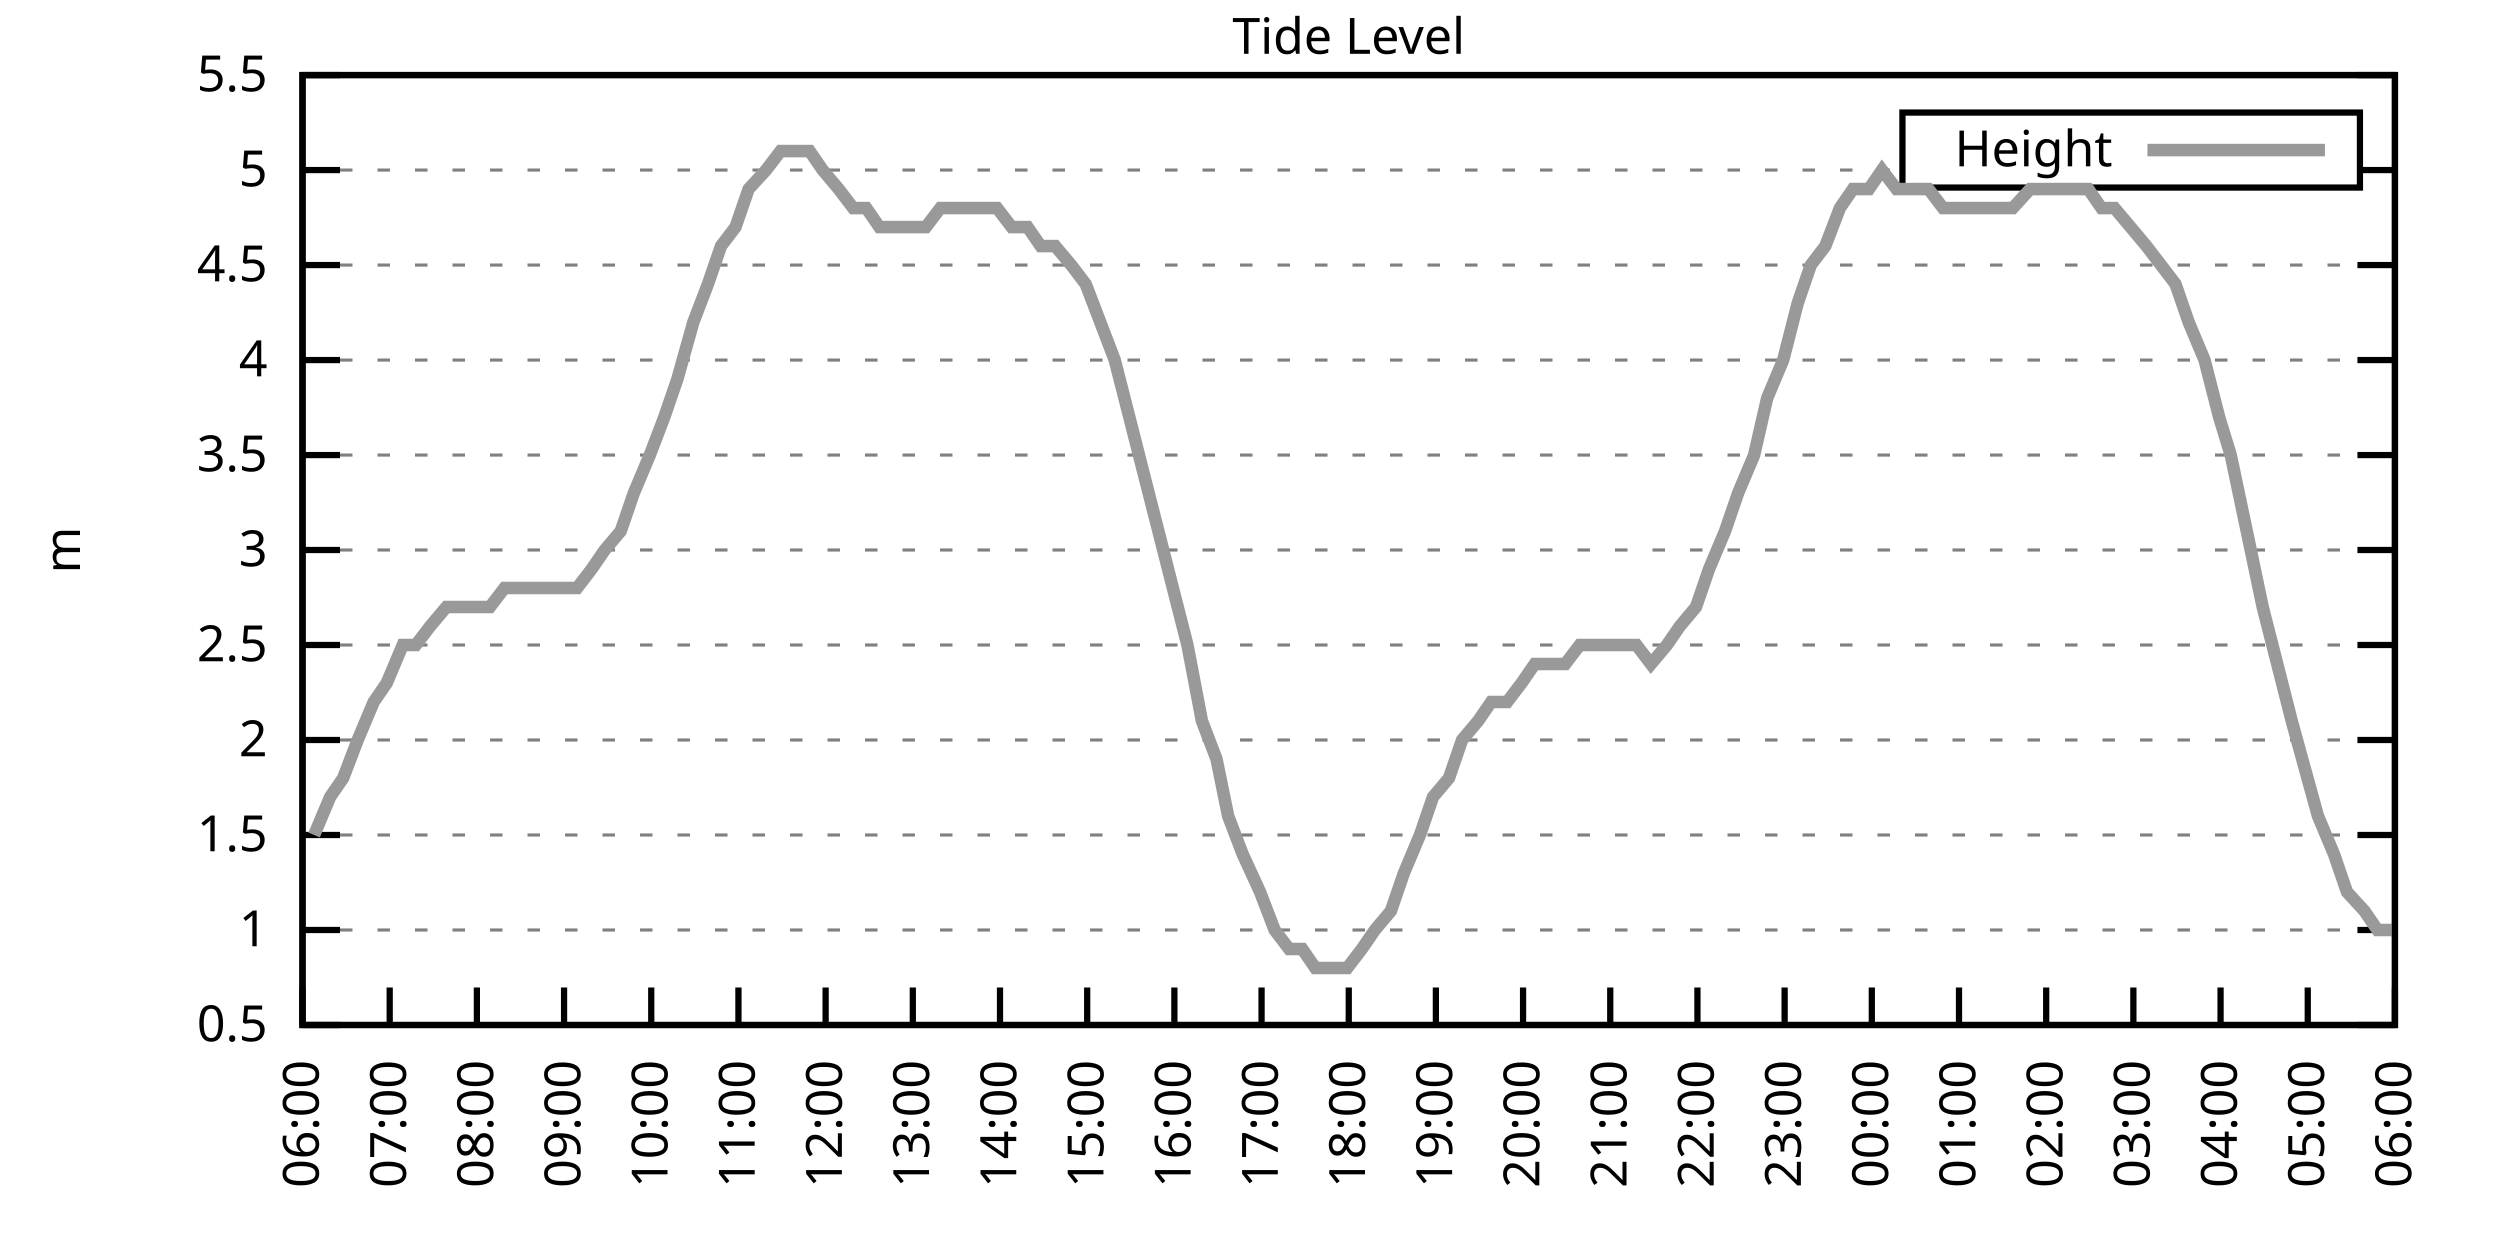
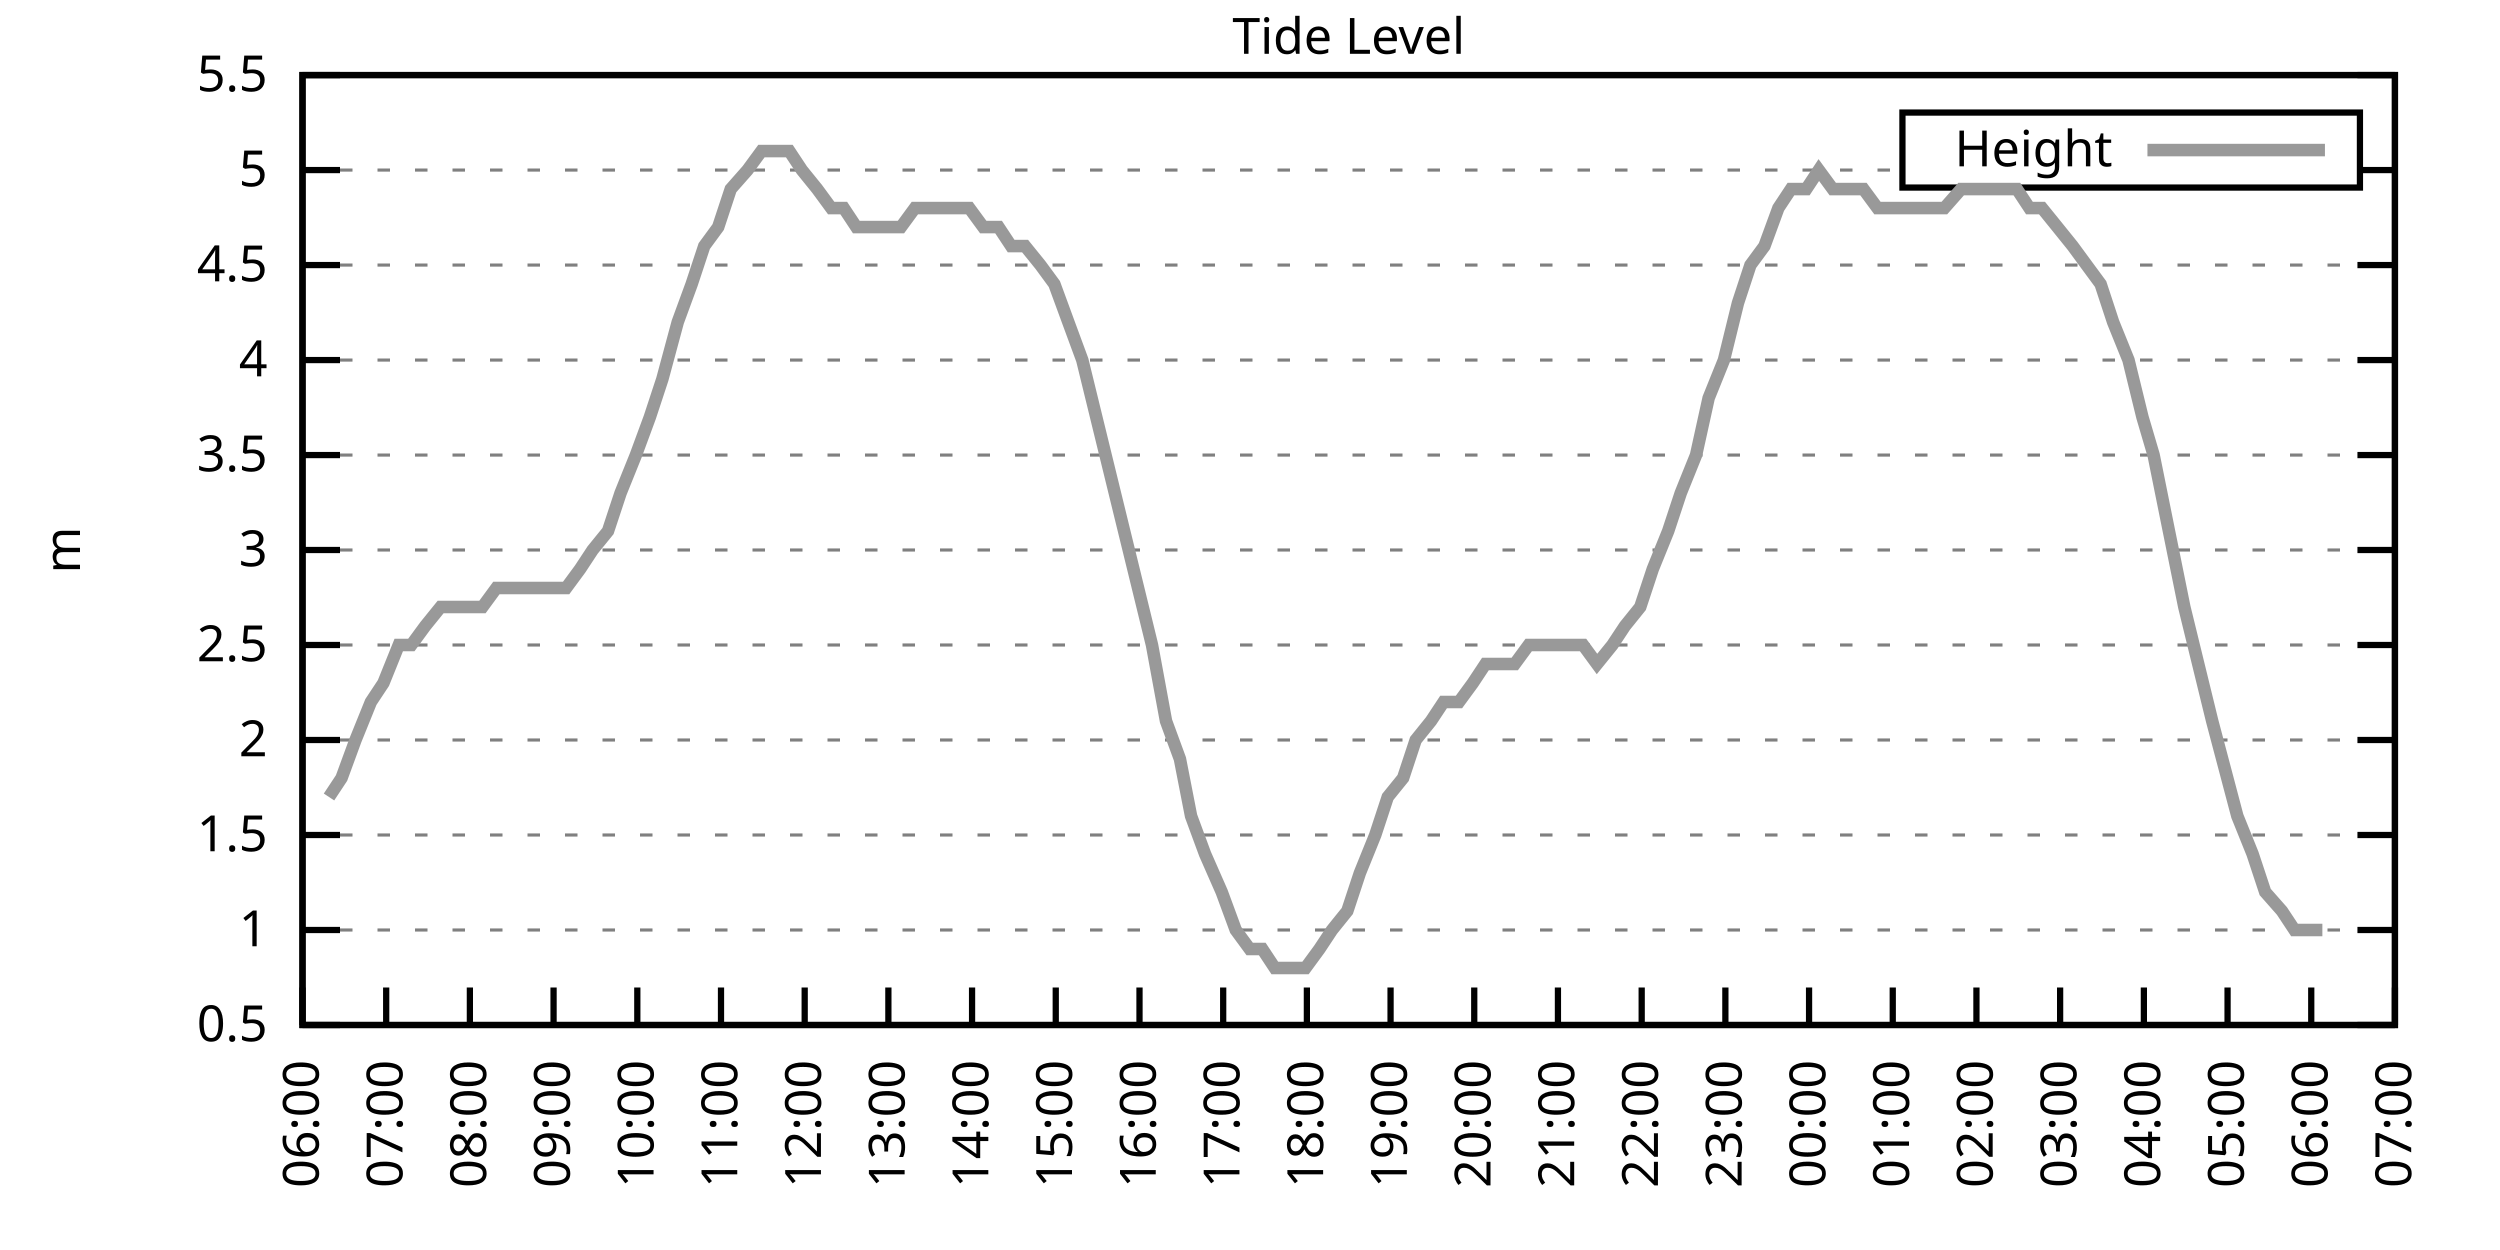
<svg xmlns="http://www.w3.org/2000/svg" xmlns:xlink="http://www.w3.org/1999/xlink" width="400" height="200" viewBox="0 0 400 200">
  <g id="gnuplot_canvas">
    <rect x="0" y="0" width="400" height="200" fill="none" />
    <defs>
      <circle id="gpDot" r="0.5" stroke-width="0.5" stroke="currentColor" />
      <path id="gpPt0" stroke-width="0.333" stroke="currentColor" d="M-1,0 h2 M0,-1 v2" />
      <path id="gpPt1" stroke-width="0.333" stroke="currentColor" d="M-1,-1 L1,1 M1,-1 L-1,1" />
      <path id="gpPt2" stroke-width="0.333" stroke="currentColor" d="M-1,0 L1,0 M0,-1 L0,1 M-1,-1 L1,1 M-1,1 L1,-1" />
      <rect id="gpPt3" stroke-width="0.333" stroke="currentColor" x="-1" y="-1" width="2" height="2" />
      <rect id="gpPt4" stroke-width="0.333" stroke="currentColor" fill="currentColor" x="-1" y="-1" width="2" height="2" />
      <circle id="gpPt5" stroke-width="0.333" stroke="currentColor" cx="0" cy="0" r="1" />
      <use xlink:href="#gpPt5" id="gpPt6" fill="currentColor" stroke="none" />
      <path id="gpPt7" stroke-width="0.333" stroke="currentColor" d="M0,-1.33 L-1.33,0.67 L1.33,0.67 z" />
      <use xlink:href="#gpPt7" id="gpPt8" fill="currentColor" stroke="none" />
      <use xlink:href="#gpPt7" id="gpPt9" stroke="currentColor" transform="rotate(180)" />
      <use xlink:href="#gpPt9" id="gpPt10" fill="currentColor" stroke="none" />
      <use xlink:href="#gpPt3" id="gpPt11" stroke="currentColor" transform="rotate(45)" />
      <use xlink:href="#gpPt11" id="gpPt12" fill="currentColor" stroke="none" />
      <path id="gpPt13" stroke-width="0.333" stroke="currentColor" d="M0,1.330 L1.265,0.411 L0.782,-1.067 L-0.782,-1.076 L-1.265,0.411 z" />
      <use xlink:href="#gpPt13" id="gpPt14" fill="currentColor" stroke="none" />
      <filter id="textbox" filterUnits="objectBoundingBox" x="0" y="0" height="1" width="1">
        <feFlood flood-color="white" flood-opacity="1" result="bgnd" />
        <feComposite in="SourceGraphic" in2="bgnd" operator="atop" />
      </filter>
      <filter id="greybox" filterUnits="objectBoundingBox" x="0" y="0" height="1" width="1">
        <feFlood flood-color="lightgrey" flood-opacity="1" result="grey" />
        <feComposite in="SourceGraphic" in2="grey" operator="atop" />
      </filter>
    </defs>
    <g fill="none" color="white" stroke="currentColor" stroke-width="1.00" stroke-linecap="butt" stroke-linejoin="miter">
</g>
    <g fill="none" color="black" stroke="currentColor" stroke-width="1.00" stroke-linecap="butt" stroke-linejoin="miter">
      <g stroke="none" shape-rendering="crispEdges">
        <polygon fill="rgb(255, 255, 255)" points="48.40,164.00 383.18,164.00 383.18,12.02 48.40,12.02 " />
      </g>
    </g>
    <g fill="none" color="black" stroke="currentColor" stroke-width="1.00" stroke-linecap="butt" stroke-linejoin="miter">
</g>
    <g fill="none" color="black" stroke="black" stroke-width="0.50" stroke-linecap="butt" stroke-linejoin="miter">
</g>
    <g fill="none" color="gray" stroke="currentColor" stroke-width="0.50" stroke-linecap="butt" stroke-linejoin="miter">
      <path stroke="gray" stroke-dasharray="2,4" class="gridline" d="M48.40,164.00 L383.19,164.00  " />
    </g>
    <g fill="none" color="gray" stroke="gray" stroke-width="1.00" stroke-linecap="butt" stroke-linejoin="miter">
</g>
    <g fill="none" color="black" stroke="currentColor" stroke-width="1.00" stroke-linecap="butt" stroke-linejoin="miter">
      <path stroke="black" d="M48.40,164.00 L54.40,164.00 M383.19,164.00 L377.19,164.00  " />
      <g transform="translate(42.80,166.60)" stroke="none" fill="black" font-family="Sans" font-size="8.00" text-anchor="end">
        <text>
          <tspan font-family="Sans"> 0.5</tspan>
        </text>
      </g>
    </g>
    <g fill="none" color="black" stroke="currentColor" stroke-width="1.00" stroke-linecap="butt" stroke-linejoin="miter">
</g>
    <g fill="none" color="black" stroke="black" stroke-width="0.50" stroke-linecap="butt" stroke-linejoin="miter">
</g>
    <g fill="none" color="gray" stroke="currentColor" stroke-width="0.50" stroke-linecap="butt" stroke-linejoin="miter">
      <path stroke="gray" stroke-dasharray="2,4" class="gridline" d="M48.40,148.80 L383.19,148.80  " />
    </g>
    <g fill="none" color="gray" stroke="gray" stroke-width="1.00" stroke-linecap="butt" stroke-linejoin="miter">
</g>
    <g fill="none" color="black" stroke="currentColor" stroke-width="1.00" stroke-linecap="butt" stroke-linejoin="miter">
      <path stroke="black" d="M48.40,148.80 L54.40,148.80 M383.19,148.80 L377.19,148.80  " />
      <g transform="translate(42.80,151.40)" stroke="none" fill="black" font-family="Sans" font-size="8.00" text-anchor="end">
        <text>
          <tspan font-family="Sans"> 1</tspan>
        </text>
      </g>
    </g>
    <g fill="none" color="black" stroke="currentColor" stroke-width="1.00" stroke-linecap="butt" stroke-linejoin="miter">
</g>
    <g fill="none" color="black" stroke="black" stroke-width="0.50" stroke-linecap="butt" stroke-linejoin="miter">
</g>
    <g fill="none" color="gray" stroke="currentColor" stroke-width="0.50" stroke-linecap="butt" stroke-linejoin="miter">
      <path stroke="gray" stroke-dasharray="2,4" class="gridline" d="M48.40,133.60 L383.19,133.60  " />
    </g>
    <g fill="none" color="gray" stroke="gray" stroke-width="1.00" stroke-linecap="butt" stroke-linejoin="miter">
</g>
    <g fill="none" color="black" stroke="currentColor" stroke-width="1.00" stroke-linecap="butt" stroke-linejoin="miter">
      <path stroke="black" d="M48.40,133.60 L54.40,133.60 M383.19,133.60 L377.19,133.60  " />
      <g transform="translate(42.80,136.20)" stroke="none" fill="black" font-family="Sans" font-size="8.00" text-anchor="end">
        <text>
          <tspan font-family="Sans"> 1.5</tspan>
        </text>
      </g>
    </g>
    <g fill="none" color="black" stroke="currentColor" stroke-width="1.00" stroke-linecap="butt" stroke-linejoin="miter">
</g>
    <g fill="none" color="black" stroke="black" stroke-width="0.50" stroke-linecap="butt" stroke-linejoin="miter">
</g>
    <g fill="none" color="gray" stroke="currentColor" stroke-width="0.50" stroke-linecap="butt" stroke-linejoin="miter">
      <path stroke="gray" stroke-dasharray="2,4" class="gridline" d="M48.40,118.40 L383.19,118.40  " />
    </g>
    <g fill="none" color="gray" stroke="gray" stroke-width="1.00" stroke-linecap="butt" stroke-linejoin="miter">
</g>
    <g fill="none" color="black" stroke="currentColor" stroke-width="1.00" stroke-linecap="butt" stroke-linejoin="miter">
      <path stroke="black" d="M48.40,118.40 L54.40,118.40 M383.19,118.40 L377.19,118.40  " />
      <g transform="translate(42.80,121.00)" stroke="none" fill="black" font-family="Sans" font-size="8.00" text-anchor="end">
        <text>
          <tspan font-family="Sans"> 2</tspan>
        </text>
      </g>
    </g>
    <g fill="none" color="black" stroke="currentColor" stroke-width="1.00" stroke-linecap="butt" stroke-linejoin="miter">
</g>
    <g fill="none" color="black" stroke="black" stroke-width="0.50" stroke-linecap="butt" stroke-linejoin="miter">
</g>
    <g fill="none" color="gray" stroke="currentColor" stroke-width="0.50" stroke-linecap="butt" stroke-linejoin="miter">
      <path stroke="gray" stroke-dasharray="2,4" class="gridline" d="M48.40,103.20 L383.19,103.20  " />
    </g>
    <g fill="none" color="gray" stroke="gray" stroke-width="1.00" stroke-linecap="butt" stroke-linejoin="miter">
</g>
    <g fill="none" color="black" stroke="currentColor" stroke-width="1.00" stroke-linecap="butt" stroke-linejoin="miter">
      <path stroke="black" d="M48.40,103.20 L54.40,103.20 M383.19,103.20 L377.19,103.20  " />
      <g transform="translate(42.80,105.80)" stroke="none" fill="black" font-family="Sans" font-size="8.00" text-anchor="end">
        <text>
          <tspan font-family="Sans"> 2.5</tspan>
        </text>
      </g>
    </g>
    <g fill="none" color="black" stroke="currentColor" stroke-width="1.00" stroke-linecap="butt" stroke-linejoin="miter">
</g>
    <g fill="none" color="black" stroke="black" stroke-width="0.50" stroke-linecap="butt" stroke-linejoin="miter">
</g>
    <g fill="none" color="gray" stroke="currentColor" stroke-width="0.50" stroke-linecap="butt" stroke-linejoin="miter">
      <path stroke="gray" stroke-dasharray="2,4" class="gridline" d="M48.40,88.00 L383.19,88.00  " />
    </g>
    <g fill="none" color="gray" stroke="gray" stroke-width="1.00" stroke-linecap="butt" stroke-linejoin="miter">
</g>
    <g fill="none" color="black" stroke="currentColor" stroke-width="1.00" stroke-linecap="butt" stroke-linejoin="miter">
      <path stroke="black" d="M48.40,88.00 L54.40,88.00 M383.19,88.00 L377.19,88.00  " />
      <g transform="translate(42.80,90.60)" stroke="none" fill="black" font-family="Sans" font-size="8.00" text-anchor="end">
        <text>
          <tspan font-family="Sans"> 3</tspan>
        </text>
      </g>
    </g>
    <g fill="none" color="black" stroke="currentColor" stroke-width="1.00" stroke-linecap="butt" stroke-linejoin="miter">
</g>
    <g fill="none" color="black" stroke="black" stroke-width="0.50" stroke-linecap="butt" stroke-linejoin="miter">
</g>
    <g fill="none" color="gray" stroke="currentColor" stroke-width="0.50" stroke-linecap="butt" stroke-linejoin="miter">
      <path stroke="gray" stroke-dasharray="2,4" class="gridline" d="M48.40,72.81 L383.19,72.81  " />
    </g>
    <g fill="none" color="gray" stroke="gray" stroke-width="1.00" stroke-linecap="butt" stroke-linejoin="miter">
</g>
    <g fill="none" color="black" stroke="currentColor" stroke-width="1.00" stroke-linecap="butt" stroke-linejoin="miter">
      <path stroke="black" d="M48.40,72.81 L54.40,72.81 M383.19,72.81 L377.19,72.81  " />
      <g transform="translate(42.80,75.41)" stroke="none" fill="black" font-family="Sans" font-size="8.00" text-anchor="end">
        <text>
          <tspan font-family="Sans"> 3.5</tspan>
        </text>
      </g>
    </g>
    <g fill="none" color="black" stroke="currentColor" stroke-width="1.00" stroke-linecap="butt" stroke-linejoin="miter">
</g>
    <g fill="none" color="black" stroke="black" stroke-width="0.50" stroke-linecap="butt" stroke-linejoin="miter">
</g>
    <g fill="none" color="gray" stroke="currentColor" stroke-width="0.50" stroke-linecap="butt" stroke-linejoin="miter">
      <path stroke="gray" stroke-dasharray="2,4" class="gridline" d="M48.40,57.61 L383.19,57.61  " />
    </g>
    <g fill="none" color="gray" stroke="gray" stroke-width="1.00" stroke-linecap="butt" stroke-linejoin="miter">
</g>
    <g fill="none" color="black" stroke="currentColor" stroke-width="1.00" stroke-linecap="butt" stroke-linejoin="miter">
      <path stroke="black" d="M48.40,57.61 L54.40,57.61 M383.19,57.61 L377.19,57.61  " />
      <g transform="translate(42.80,60.21)" stroke="none" fill="black" font-family="Sans" font-size="8.00" text-anchor="end">
        <text>
          <tspan font-family="Sans"> 4</tspan>
        </text>
      </g>
    </g>
    <g fill="none" color="black" stroke="currentColor" stroke-width="1.00" stroke-linecap="butt" stroke-linejoin="miter">
</g>
    <g fill="none" color="black" stroke="black" stroke-width="0.50" stroke-linecap="butt" stroke-linejoin="miter">
</g>
    <g fill="none" color="gray" stroke="currentColor" stroke-width="0.50" stroke-linecap="butt" stroke-linejoin="miter">
      <path stroke="gray" stroke-dasharray="2,4" class="gridline" d="M48.40,42.41 L383.19,42.41  " />
    </g>
    <g fill="none" color="gray" stroke="gray" stroke-width="1.00" stroke-linecap="butt" stroke-linejoin="miter">
</g>
    <g fill="none" color="black" stroke="currentColor" stroke-width="1.00" stroke-linecap="butt" stroke-linejoin="miter">
      <path stroke="black" d="M48.40,42.41 L54.40,42.41 M383.19,42.41 L377.19,42.41  " />
      <g transform="translate(42.80,45.01)" stroke="none" fill="black" font-family="Sans" font-size="8.00" text-anchor="end">
        <text>
          <tspan font-family="Sans"> 4.5</tspan>
        </text>
      </g>
    </g>
    <g fill="none" color="black" stroke="currentColor" stroke-width="1.00" stroke-linecap="butt" stroke-linejoin="miter">
</g>
    <g fill="none" color="black" stroke="black" stroke-width="0.50" stroke-linecap="butt" stroke-linejoin="miter">
</g>
    <g fill="none" color="gray" stroke="currentColor" stroke-width="0.50" stroke-linecap="butt" stroke-linejoin="miter">
      <path stroke="gray" stroke-dasharray="2,4" class="gridline" d="M48.40,27.21 L304.39,27.21 M377.59,27.21 L383.19,27.21  " />
    </g>
    <g fill="none" color="gray" stroke="gray" stroke-width="1.00" stroke-linecap="butt" stroke-linejoin="miter">
</g>
    <g fill="none" color="black" stroke="currentColor" stroke-width="1.00" stroke-linecap="butt" stroke-linejoin="miter">
      <path stroke="black" d="M48.40,27.21 L54.40,27.21 M383.19,27.21 L377.19,27.21  " />
      <g transform="translate(42.80,29.81)" stroke="none" fill="black" font-family="Sans" font-size="8.00" text-anchor="end">
        <text>
          <tspan font-family="Sans"> 5</tspan>
        </text>
      </g>
    </g>
    <g fill="none" color="black" stroke="currentColor" stroke-width="1.00" stroke-linecap="butt" stroke-linejoin="miter">
</g>
    <g fill="none" color="black" stroke="black" stroke-width="0.50" stroke-linecap="butt" stroke-linejoin="miter">
</g>
    <g fill="none" color="gray" stroke="currentColor" stroke-width="0.50" stroke-linecap="butt" stroke-linejoin="miter">
      <path stroke="gray" stroke-dasharray="2,4" class="gridline" d="M48.40,12.01 L383.19,12.01  " />
    </g>
    <g fill="none" color="gray" stroke="gray" stroke-width="1.00" stroke-linecap="butt" stroke-linejoin="miter">
</g>
    <g fill="none" color="black" stroke="currentColor" stroke-width="1.00" stroke-linecap="butt" stroke-linejoin="miter">
      <path stroke="black" d="M48.40,12.01 L54.40,12.01 M383.19,12.01 L377.19,12.01  " />
      <g transform="translate(42.80,14.61)" stroke="none" fill="black" font-family="Sans" font-size="8.00" text-anchor="end">
        <text>
          <tspan font-family="Sans"> 5.5</tspan>
        </text>
      </g>
    </g>
    <g fill="none" color="black" stroke="currentColor" stroke-width="1.00" stroke-linecap="butt" stroke-linejoin="miter">
      <path stroke="black" d="M48.40,164.00 L48.40,158.00  " />
      <g transform="translate(51.00,169.60) rotate(270.00)" stroke="none" fill="black" font-family="Sans" font-size="8.00" text-anchor="end">
        <text>
          <tspan font-family="Sans">06:00</tspan>
        </text>
      </g>
    </g>
    <g fill="none" color="black" stroke="currentColor" stroke-width="1.00" stroke-linecap="butt" stroke-linejoin="miter">
-       <path stroke="black" d="M62.35,164.00 L62.35,158.00  " />
-       <g transform="translate(64.95,169.60) rotate(270.00)" stroke="none" fill="black" font-family="Sans" font-size="8.00" text-anchor="end">
+       <path stroke="black" d="M61.79,164.00 L61.79,158.00  " />
+       <g transform="translate(64.39,169.60) rotate(270.00)" stroke="none" fill="black" font-family="Sans" font-size="8.00" text-anchor="end">
        <text>
          <tspan font-family="Sans">07:00</tspan>
        </text>
      </g>
    </g>
    <g fill="none" color="black" stroke="currentColor" stroke-width="1.00" stroke-linecap="butt" stroke-linejoin="miter">
-       <path stroke="black" d="M76.30,164.00 L76.30,158.00  " />
-       <g transform="translate(78.90,169.60) rotate(270.00)" stroke="none" fill="black" font-family="Sans" font-size="8.00" text-anchor="end">
+       <path stroke="black" d="M75.18,164.00 L75.18,158.00  " />
+       <g transform="translate(77.78,169.60) rotate(270.00)" stroke="none" fill="black" font-family="Sans" font-size="8.00" text-anchor="end">
        <text>
          <tspan font-family="Sans">08:00</tspan>
        </text>
      </g>
    </g>
    <g fill="none" color="black" stroke="currentColor" stroke-width="1.00" stroke-linecap="butt" stroke-linejoin="miter">
-       <path stroke="black" d="M90.25,164.00 L90.25,158.00  " />
-       <g transform="translate(92.85,169.60) rotate(270.00)" stroke="none" fill="black" font-family="Sans" font-size="8.00" text-anchor="end">
+       <path stroke="black" d="M88.57,164.00 L88.57,158.00  " />
+       <g transform="translate(91.17,169.60) rotate(270.00)" stroke="none" fill="black" font-family="Sans" font-size="8.00" text-anchor="end">
        <text>
          <tspan font-family="Sans">09:00</tspan>
        </text>
      </g>
    </g>
    <g fill="none" color="black" stroke="currentColor" stroke-width="1.00" stroke-linecap="butt" stroke-linejoin="miter">
-       <path stroke="black" d="M104.20,164.00 L104.20,158.00  " />
-       <g transform="translate(106.80,169.60) rotate(270.00)" stroke="none" fill="black" font-family="Sans" font-size="8.00" text-anchor="end">
+       <path stroke="black" d="M101.97,164.00 L101.97,158.00  " />
+       <g transform="translate(104.57,169.60) rotate(270.00)" stroke="none" fill="black" font-family="Sans" font-size="8.00" text-anchor="end">
        <text>
          <tspan font-family="Sans">10:00</tspan>
        </text>
      </g>
    </g>
    <g fill="none" color="black" stroke="currentColor" stroke-width="1.00" stroke-linecap="butt" stroke-linejoin="miter">
-       <path stroke="black" d="M118.15,164.00 L118.15,158.00  " />
-       <g transform="translate(120.75,169.60) rotate(270.00)" stroke="none" fill="black" font-family="Sans" font-size="8.00" text-anchor="end">
+       <path stroke="black" d="M115.36,164.00 L115.36,158.00  " />
+       <g transform="translate(117.96,169.60) rotate(270.00)" stroke="none" fill="black" font-family="Sans" font-size="8.00" text-anchor="end">
        <text>
          <tspan font-family="Sans">11:00</tspan>
        </text>
      </g>
    </g>
    <g fill="none" color="black" stroke="currentColor" stroke-width="1.00" stroke-linecap="butt" stroke-linejoin="miter">
-       <path stroke="black" d="M132.10,164.00 L132.10,158.00  " />
-       <g transform="translate(134.70,169.60) rotate(270.00)" stroke="none" fill="black" font-family="Sans" font-size="8.00" text-anchor="end">
+       <path stroke="black" d="M128.75,164.00 L128.75,158.00  " />
+       <g transform="translate(131.35,169.60) rotate(270.00)" stroke="none" fill="black" font-family="Sans" font-size="8.00" text-anchor="end">
        <text>
          <tspan font-family="Sans">12:00</tspan>
        </text>
      </g>
    </g>
    <g fill="none" color="black" stroke="currentColor" stroke-width="1.00" stroke-linecap="butt" stroke-linejoin="miter">
-       <path stroke="black" d="M146.05,164.00 L146.05,158.00  " />
-       <g transform="translate(148.65,169.60) rotate(270.00)" stroke="none" fill="black" font-family="Sans" font-size="8.00" text-anchor="end">
+       <path stroke="black" d="M142.14,164.00 L142.14,158.00  " />
+       <g transform="translate(144.74,169.60) rotate(270.00)" stroke="none" fill="black" font-family="Sans" font-size="8.00" text-anchor="end">
        <text>
          <tspan font-family="Sans">13:00</tspan>
        </text>
      </g>
    </g>
    <g fill="none" color="black" stroke="currentColor" stroke-width="1.00" stroke-linecap="butt" stroke-linejoin="miter">
-       <path stroke="black" d="M160.00,164.00 L160.00,158.00  " />
-       <g transform="translate(162.60,169.60) rotate(270.00)" stroke="none" fill="black" font-family="Sans" font-size="8.00" text-anchor="end">
+       <path stroke="black" d="M155.53,164.00 L155.53,158.00  " />
+       <g transform="translate(158.13,169.60) rotate(270.00)" stroke="none" fill="black" font-family="Sans" font-size="8.00" text-anchor="end">
        <text>
          <tspan font-family="Sans">14:00</tspan>
        </text>
      </g>
    </g>
    <g fill="none" color="black" stroke="currentColor" stroke-width="1.00" stroke-linecap="butt" stroke-linejoin="miter">
-       <path stroke="black" d="M173.95,164.00 L173.95,158.00  " />
-       <g transform="translate(176.55,169.60) rotate(270.00)" stroke="none" fill="black" font-family="Sans" font-size="8.00" text-anchor="end">
+       <path stroke="black" d="M168.92,164.00 L168.92,158.00  " />
+       <g transform="translate(171.52,169.60) rotate(270.00)" stroke="none" fill="black" font-family="Sans" font-size="8.00" text-anchor="end">
        <text>
          <tspan font-family="Sans">15:00</tspan>
        </text>
      </g>
    </g>
    <g fill="none" color="black" stroke="currentColor" stroke-width="1.00" stroke-linecap="butt" stroke-linejoin="miter">
-       <path stroke="black" d="M187.90,164.00 L187.90,158.00  " />
-       <g transform="translate(190.50,169.60) rotate(270.00)" stroke="none" fill="black" font-family="Sans" font-size="8.00" text-anchor="end">
+       <path stroke="black" d="M182.32,164.00 L182.32,158.00  " />
+       <g transform="translate(184.92,169.60) rotate(270.00)" stroke="none" fill="black" font-family="Sans" font-size="8.00" text-anchor="end">
        <text>
          <tspan font-family="Sans">16:00</tspan>
        </text>
      </g>
    </g>
    <g fill="none" color="black" stroke="currentColor" stroke-width="1.00" stroke-linecap="butt" stroke-linejoin="miter">
-       <path stroke="black" d="M201.85,164.00 L201.85,158.00  " />
-       <g transform="translate(204.45,169.60) rotate(270.00)" stroke="none" fill="black" font-family="Sans" font-size="8.00" text-anchor="end">
+       <path stroke="black" d="M195.71,164.00 L195.71,158.00  " />
+       <g transform="translate(198.31,169.60) rotate(270.00)" stroke="none" fill="black" font-family="Sans" font-size="8.00" text-anchor="end">
        <text>
          <tspan font-family="Sans">17:00</tspan>
        </text>
      </g>
    </g>
    <g fill="none" color="black" stroke="currentColor" stroke-width="1.00" stroke-linecap="butt" stroke-linejoin="miter">
-       <path stroke="black" d="M215.80,164.00 L215.80,158.00  " />
-       <g transform="translate(218.40,169.60) rotate(270.00)" stroke="none" fill="black" font-family="Sans" font-size="8.00" text-anchor="end">
+       <path stroke="black" d="M209.10,164.00 L209.10,158.00  " />
+       <g transform="translate(211.70,169.60) rotate(270.00)" stroke="none" fill="black" font-family="Sans" font-size="8.00" text-anchor="end">
        <text>
          <tspan font-family="Sans">18:00</tspan>
        </text>
      </g>
    </g>
    <g fill="none" color="black" stroke="currentColor" stroke-width="1.00" stroke-linecap="butt" stroke-linejoin="miter">
-       <path stroke="black" d="M229.74,164.00 L229.74,158.00  " />
-       <g transform="translate(232.34,169.60) rotate(270.00)" stroke="none" fill="black" font-family="Sans" font-size="8.00" text-anchor="end">
+       <path stroke="black" d="M222.49,164.00 L222.49,158.00  " />
+       <g transform="translate(225.09,169.60) rotate(270.00)" stroke="none" fill="black" font-family="Sans" font-size="8.00" text-anchor="end">
        <text>
          <tspan font-family="Sans">19:00</tspan>
        </text>
      </g>
    </g>
    <g fill="none" color="black" stroke="currentColor" stroke-width="1.00" stroke-linecap="butt" stroke-linejoin="miter">
-       <path stroke="black" d="M243.69,164.00 L243.69,158.00  " />
-       <g transform="translate(246.29,169.60) rotate(270.00)" stroke="none" fill="black" font-family="Sans" font-size="8.00" text-anchor="end">
+       <path stroke="black" d="M235.88,164.00 L235.88,158.00  " />
+       <g transform="translate(238.48,169.60) rotate(270.00)" stroke="none" fill="black" font-family="Sans" font-size="8.00" text-anchor="end">
        <text>
          <tspan font-family="Sans">20:00</tspan>
        </text>
      </g>
    </g>
    <g fill="none" color="black" stroke="currentColor" stroke-width="1.00" stroke-linecap="butt" stroke-linejoin="miter">
-       <path stroke="black" d="M257.64,164.00 L257.64,158.00  " />
-       <g transform="translate(260.24,169.60) rotate(270.00)" stroke="none" fill="black" font-family="Sans" font-size="8.00" text-anchor="end">
+       <path stroke="black" d="M249.27,164.00 L249.27,158.00  " />
+       <g transform="translate(251.87,169.60) rotate(270.00)" stroke="none" fill="black" font-family="Sans" font-size="8.00" text-anchor="end">
        <text>
          <tspan font-family="Sans">21:00</tspan>
        </text>
      </g>
    </g>
    <g fill="none" color="black" stroke="currentColor" stroke-width="1.00" stroke-linecap="butt" stroke-linejoin="miter">
-       <path stroke="black" d="M271.59,164.00 L271.59,158.00  " />
-       <g transform="translate(274.19,169.60) rotate(270.00)" stroke="none" fill="black" font-family="Sans" font-size="8.00" text-anchor="end">
+       <path stroke="black" d="M262.67,164.00 L262.67,158.00  " />
+       <g transform="translate(265.27,169.60) rotate(270.00)" stroke="none" fill="black" font-family="Sans" font-size="8.00" text-anchor="end">
        <text>
          <tspan font-family="Sans">22:00</tspan>
        </text>
      </g>
    </g>
    <g fill="none" color="black" stroke="currentColor" stroke-width="1.00" stroke-linecap="butt" stroke-linejoin="miter">
-       <path stroke="black" d="M285.54,164.00 L285.54,158.00  " />
-       <g transform="translate(288.14,169.60) rotate(270.00)" stroke="none" fill="black" font-family="Sans" font-size="8.00" text-anchor="end">
+       <path stroke="black" d="M276.06,164.00 L276.06,158.00  " />
+       <g transform="translate(278.66,169.60) rotate(270.00)" stroke="none" fill="black" font-family="Sans" font-size="8.00" text-anchor="end">
        <text>
          <tspan font-family="Sans">23:00</tspan>
        </text>
      </g>
    </g>
    <g fill="none" color="black" stroke="currentColor" stroke-width="1.00" stroke-linecap="butt" stroke-linejoin="miter">
-       <path stroke="black" d="M299.49,164.00 L299.49,158.00  " />
-       <g transform="translate(302.09,169.60) rotate(270.00)" stroke="none" fill="black" font-family="Sans" font-size="8.00" text-anchor="end">
+       <path stroke="black" d="M289.45,164.00 L289.45,158.00  " />
+       <g transform="translate(292.05,169.60) rotate(270.00)" stroke="none" fill="black" font-family="Sans" font-size="8.00" text-anchor="end">
        <text>
          <tspan font-family="Sans">00:00</tspan>
        </text>
      </g>
    </g>
    <g fill="none" color="black" stroke="currentColor" stroke-width="1.00" stroke-linecap="butt" stroke-linejoin="miter">
-       <path stroke="black" d="M313.44,164.00 L313.44,158.00  " />
-       <g transform="translate(316.04,169.60) rotate(270.00)" stroke="none" fill="black" font-family="Sans" font-size="8.00" text-anchor="end">
+       <path stroke="black" d="M302.84,164.00 L302.84,158.00  " />
+       <g transform="translate(305.44,169.60) rotate(270.00)" stroke="none" fill="black" font-family="Sans" font-size="8.00" text-anchor="end">
        <text>
          <tspan font-family="Sans">01:00</tspan>
        </text>
      </g>
    </g>
    <g fill="none" color="black" stroke="currentColor" stroke-width="1.00" stroke-linecap="butt" stroke-linejoin="miter">
-       <path stroke="black" d="M327.39,164.00 L327.39,158.00  " />
-       <g transform="translate(329.99,169.60) rotate(270.00)" stroke="none" fill="black" font-family="Sans" font-size="8.00" text-anchor="end">
+       <path stroke="black" d="M316.23,164.00 L316.23,158.00  " />
+       <g transform="translate(318.83,169.60) rotate(270.00)" stroke="none" fill="black" font-family="Sans" font-size="8.00" text-anchor="end">
        <text>
          <tspan font-family="Sans">02:00</tspan>
        </text>
      </g>
    </g>
    <g fill="none" color="black" stroke="currentColor" stroke-width="1.00" stroke-linecap="butt" stroke-linejoin="miter">
-       <path stroke="black" d="M341.34,164.00 L341.34,158.00  " />
-       <g transform="translate(343.94,169.60) rotate(270.00)" stroke="none" fill="black" font-family="Sans" font-size="8.00" text-anchor="end">
+       <path stroke="black" d="M329.62,164.00 L329.62,158.00  " />
+       <g transform="translate(332.22,169.60) rotate(270.00)" stroke="none" fill="black" font-family="Sans" font-size="8.00" text-anchor="end">
        <text>
          <tspan font-family="Sans">03:00</tspan>
        </text>
      </g>
    </g>
    <g fill="none" color="black" stroke="currentColor" stroke-width="1.00" stroke-linecap="butt" stroke-linejoin="miter">
-       <path stroke="black" d="M355.29,164.00 L355.29,158.00  " />
-       <g transform="translate(357.89,169.60) rotate(270.00)" stroke="none" fill="black" font-family="Sans" font-size="8.00" text-anchor="end">
+       <path stroke="black" d="M343.02,164.00 L343.02,158.00  " />
+       <g transform="translate(345.62,169.60) rotate(270.00)" stroke="none" fill="black" font-family="Sans" font-size="8.00" text-anchor="end">
        <text>
          <tspan font-family="Sans">04:00</tspan>
        </text>
      </g>
    </g>
    <g fill="none" color="black" stroke="currentColor" stroke-width="1.00" stroke-linecap="butt" stroke-linejoin="miter">
-       <path stroke="black" d="M369.24,164.00 L369.24,158.00  " />
-       <g transform="translate(371.84,169.60) rotate(270.00)" stroke="none" fill="black" font-family="Sans" font-size="8.00" text-anchor="end">
+       <path stroke="black" d="M356.41,164.00 L356.41,158.00  " />
+       <g transform="translate(359.01,169.60) rotate(270.00)" stroke="none" fill="black" font-family="Sans" font-size="8.00" text-anchor="end">
        <text>
          <tspan font-family="Sans">05:00</tspan>
+         </text>
+       </g>
+     </g>
+     <g fill="none" color="black" stroke="currentColor" stroke-width="1.00" stroke-linecap="butt" stroke-linejoin="miter">
+       <path stroke="black" d="M369.80,164.00 L369.80,158.00  " />
+       <g transform="translate(372.40,169.60) rotate(270.00)" stroke="none" fill="black" font-family="Sans" font-size="8.00" text-anchor="end">
+         <text>
+           <tspan font-family="Sans">06:00</tspan>
        </text>
      </g>
    </g>
    <g fill="none" color="black" stroke="currentColor" stroke-width="1.00" stroke-linecap="butt" stroke-linejoin="miter">
      <path stroke="black" d="M383.19,164.00 L383.19,158.00  " />
      <g transform="translate(385.79,169.60) rotate(270.00)" stroke="none" fill="black" font-family="Sans" font-size="8.00" text-anchor="end">
        <text>
-           <tspan font-family="Sans">06:00</tspan>
+           <tspan font-family="Sans">07:00</tspan>
        </text>
      </g>
    </g>
    <g fill="none" color="black" stroke="currentColor" stroke-width="1.00" stroke-linecap="butt" stroke-linejoin="miter">
</g>
    <g fill="none" color="black" stroke="currentColor" stroke-width="1.00" stroke-linecap="butt" stroke-linejoin="miter">
      <path stroke="black" d="M48.40,12.01 L48.40,164.00 L383.19,164.00 L383.19,12.01 L48.40,12.01 Z  " />
    </g>
    <g fill="none" color="black" stroke="currentColor" stroke-width="1.00" stroke-linecap="butt" stroke-linejoin="miter">
</g>
    <g fill="none" color="black" stroke="currentColor" stroke-width="1.00" stroke-linecap="butt" stroke-linejoin="miter">
      <path stroke="black" d="M304.39,30.01 L304.39,18.01 L377.59,18.01 L377.59,30.01 L304.39,30.01 Z  " />
    </g>
    <g id="Tide_level_plot_1">
      <g fill="none" color="white" stroke="black" stroke-width="2.00" stroke-linecap="butt" stroke-linejoin="miter">
</g>
      <g fill="none" color="black" stroke="currentColor" stroke-width="2.00" stroke-linecap="butt" stroke-linejoin="miter">
        <g transform="translate(337.99,26.61)" stroke="none" fill="black" font-family="Sans" font-size="8.00" text-anchor="end">
          <text>
            <tspan font-family="Sans">Height</tspan>
          </text>
        </g>
      </g>
      <g fill="none" color="black" stroke="currentColor" stroke-width="2.00" stroke-linecap="butt" stroke-linejoin="miter">
-         <path stroke="rgb(153, 153, 153)" d="M343.59,24.01 L371.99,24.01 M50.26,133.60 L52.82,127.52 L54.91,124.48 L57.23,118.40 L59.79,112.32 L61.88,109.28   L64.44,103.20 L66.53,103.20 L68.86,100.16 L71.42,97.12 L73.51,97.12 L76.07,97.12 L78.39,97.12 L80.72,94.08   L83.04,94.08 L85.37,94.08 L87.46,94.08 L89.78,94.08 L92.34,94.08 L94.67,91.04 L96.76,88.00 L99.32,84.97   L101.41,78.89 L103.97,72.81 L106.29,66.73 L108.38,60.65 L110.94,51.53 L113.27,45.45 L115.36,39.37 L117.68,36.33   L119.78,30.25 L122.57,27.21 L124.89,24.17 L127.22,24.17 L129.54,24.17 L131.63,27.21 L134.19,30.25 L136.51,33.29   L138.61,33.29 L140.70,36.33 L143.02,36.33 L145.81,36.33 L148.14,36.33 L150.46,33.29 L152.56,33.29 L155.11,33.29   L157.21,33.29 L159.53,33.29 L161.86,36.33 L164.41,36.33 L166.51,39.37 L168.83,39.37 L171.39,42.41 L173.71,45.45   L176.04,51.53 L178.36,57.61 L180.69,66.73 L183.01,75.85 L185.34,84.97 L187.66,94.08 L189.99,103.20 L192.31,115.36   L194.64,121.44 L196.50,130.56 L198.82,136.64 L201.61,142.72 L203.94,148.80 L206.26,151.84 L208.36,151.84 L210.45,154.88   L212.77,154.88 L215.56,154.88 L217.89,151.84 L219.98,148.80 L222.54,145.76 L224.63,139.68 L227.19,133.60 L229.28,127.52   L231.84,124.48 L233.93,118.40 L236.49,115.36 L238.58,112.32 L241.14,112.32 L243.46,109.28 L245.55,106.24 L247.88,106.24   L250.44,106.24 L252.76,103.20 L254.85,103.20 L257.41,103.20 L259.74,103.20 L261.83,103.20 L264.15,106.24 L266.71,103.20   L268.80,100.16 L271.36,97.12 L273.45,91.04 L276.01,84.97 L278.10,78.89 L280.66,72.81 L282.75,63.69 L285.31,57.61   L287.64,48.49 L289.73,42.41 L292.05,39.37 L294.38,33.29 L296.47,30.25 L299.03,30.25 L301.12,27.21 L303.44,30.25   L306.23,30.25 L308.56,30.25 L310.88,33.29 L312.74,33.29 L315.53,33.29 L317.39,33.29 L319.49,33.29 L322.04,33.29   L324.83,30.25 L327.16,30.25 L329.25,30.25 L331.58,30.25 L334.13,30.25 L336.23,33.29 L338.32,33.29 L340.88,36.33   L343.43,39.37 L345.76,42.41 L348.08,45.45 L350.18,51.53 L352.73,57.61 L355.06,66.73 L356.92,72.81 L359.48,84.97   L362.03,97.12 L364.36,106.24 L366.68,115.36 L370.87,130.56 L373.43,136.64 L375.52,142.72 L378.31,145.76 L380.40,148.80   L382.96,148.80  " />
+         <path stroke="rgb(153, 153, 153)" d="M343.59,24.01 L371.99,24.01 M52.64,127.52 L54.65,124.48 L56.88,118.40 L59.34,112.32 L61.35,109.28 L63.80,103.20   L65.81,103.20 L68.04,100.16 L70.50,97.12 L72.50,97.12 L74.96,97.12 L77.19,97.12 L79.42,94.08 L81.66,94.08   L83.89,94.08 L85.90,94.08 L88.13,94.08 L90.58,94.08 L92.82,91.04 L94.82,88.00 L97.28,84.97 L99.29,78.89   L101.74,72.81 L103.98,66.73 L105.98,60.65 L108.44,51.53 L110.67,45.45 L112.68,39.37 L114.91,36.33 L116.92,30.25   L119.60,27.21 L121.83,24.17 L124.06,24.17 L126.29,24.17 L128.30,27.21 L130.76,30.25 L132.99,33.29 L135.00,33.29   L137.01,36.33 L139.24,36.33 L141.92,36.33 L144.15,36.33 L146.38,33.29 L148.39,33.29 L150.85,33.29 L152.85,33.29   L155.09,33.29 L157.32,36.33 L159.77,36.33 L161.78,39.37 L164.01,39.37 L166.47,42.41 L168.70,45.45 L170.93,51.53   L173.17,57.61 L175.40,66.73 L177.63,75.85 L179.86,84.97 L182.09,94.08 L184.32,103.20 L186.56,115.36 L188.79,121.44   L190.57,130.56 L192.81,136.64 L195.48,142.72 L197.72,148.80 L199.95,151.84 L201.96,151.84 L203.97,154.88 L206.20,154.88   L208.88,154.88 L211.11,151.84 L213.12,148.80 L215.57,145.76 L217.58,139.68 L220.04,133.60 L222.04,127.52 L224.50,124.48   L226.51,118.40 L228.96,115.36 L230.97,112.32 L233.43,112.32 L235.66,109.28 L237.67,106.24 L239.90,106.24 L242.36,106.24   L244.59,103.20 L246.60,103.20 L249.05,103.20 L251.28,103.20 L253.29,103.20 L255.52,106.24 L257.98,103.20 L259.99,100.16   L262.44,97.12 L264.45,91.04 L266.91,84.97 L268.92,78.89 L271.37,72.81 L273.38,63.69 L275.83,57.61 L278.07,48.49   L280.07,42.41 L282.31,39.37 L284.54,33.29 L286.55,30.25 L289.00,30.25 L291.01,27.21 L293.24,30.25 L295.92,30.25   L298.15,30.25 L300.39,33.29 L302.17,33.29 L304.85,33.29 L306.63,33.29 L308.64,33.29 L311.10,33.29 L313.78,30.25   L316.01,30.25 L318.02,30.25 L320.25,30.25 L322.70,30.25 L324.71,33.29 L326.72,33.29 L329.18,36.33 L331.63,39.37   L333.86,42.41 L336.10,45.45 L338.10,51.53 L340.56,57.61 L342.79,66.73 L344.58,72.81 L347.03,84.97 L349.49,97.12   L351.72,106.24 L353.95,115.36 L357.97,130.56 L360.42,136.64 L362.43,142.72 L365.11,145.76 L367.12,148.80 L369.58,148.80   L371.58,148.80  " />
      </g>
    </g>
    <g fill="none" color="black" stroke="currentColor" stroke-width="2.00" stroke-linecap="butt" stroke-linejoin="miter">
</g>
    <g fill="none" color="black" stroke="black" stroke-width="1.00" stroke-linecap="butt" stroke-linejoin="miter">
</g>
    <g fill="none" color="black" stroke="currentColor" stroke-width="1.00" stroke-linecap="butt" stroke-linejoin="miter">
      <path stroke="black" d="M48.40,12.01 L48.40,164.00 L383.19,164.00 L383.19,12.01 L48.40,12.01 Z  " />
      <g transform="translate(12.80,88.01) rotate(270.00)" stroke="none" fill="black" font-family="Sans" font-size="8.00" text-anchor="middle">
        <text>
          <tspan font-family="Sans">m</tspan>
        </text>
      </g>
    </g>
    <g fill="none" color="black" stroke="currentColor" stroke-width="1.00" stroke-linecap="butt" stroke-linejoin="miter">
</g>
    <g fill="none" color="black" stroke="currentColor" stroke-width="1.00" stroke-linecap="butt" stroke-linejoin="miter">
      <g transform="translate(215.79,8.61)" stroke="none" fill="black" font-family="Sans" font-size="8.00" text-anchor="middle">
        <text>
          <tspan font-family="Sans">Tide Level</tspan>
        </text>
      </g>
    </g>
    <g fill="none" color="black" stroke="currentColor" stroke-width="1.00" stroke-linecap="butt" stroke-linejoin="miter">
</g>
  </g>
</svg>
